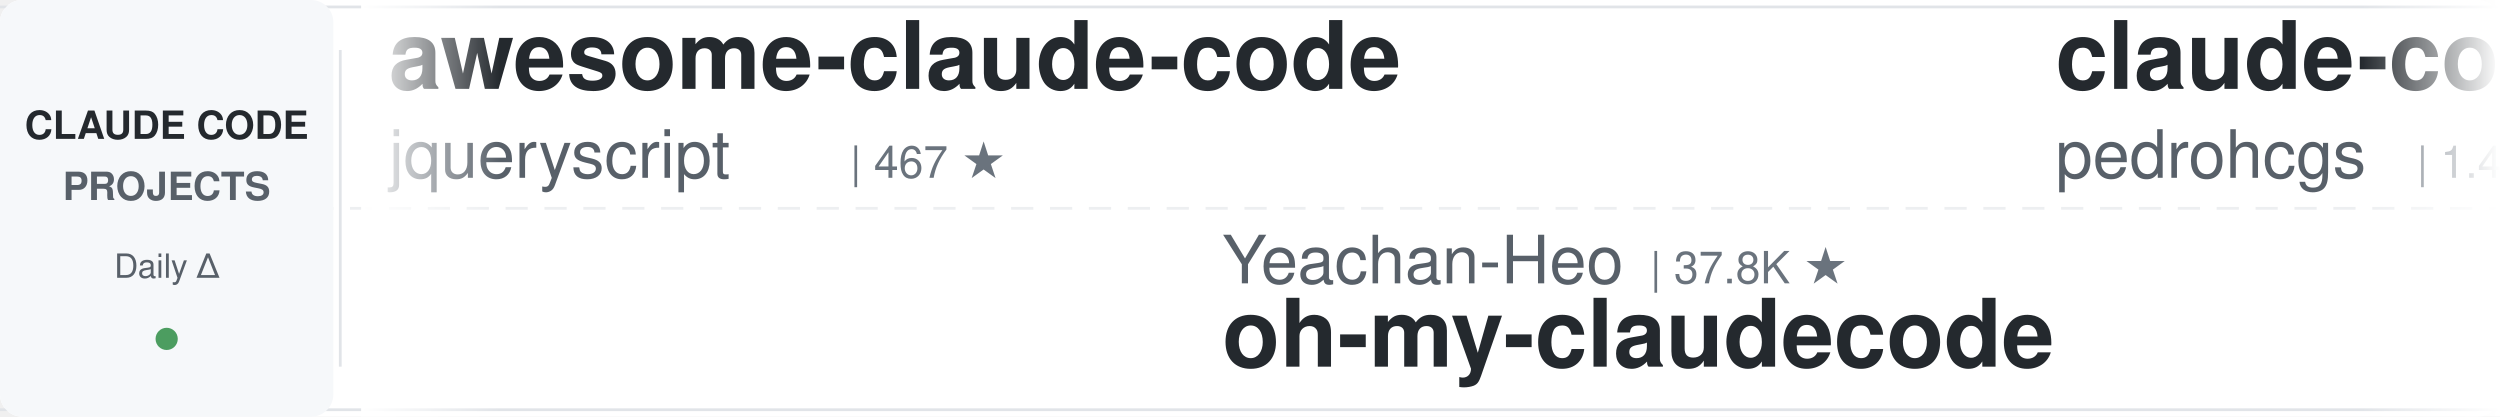
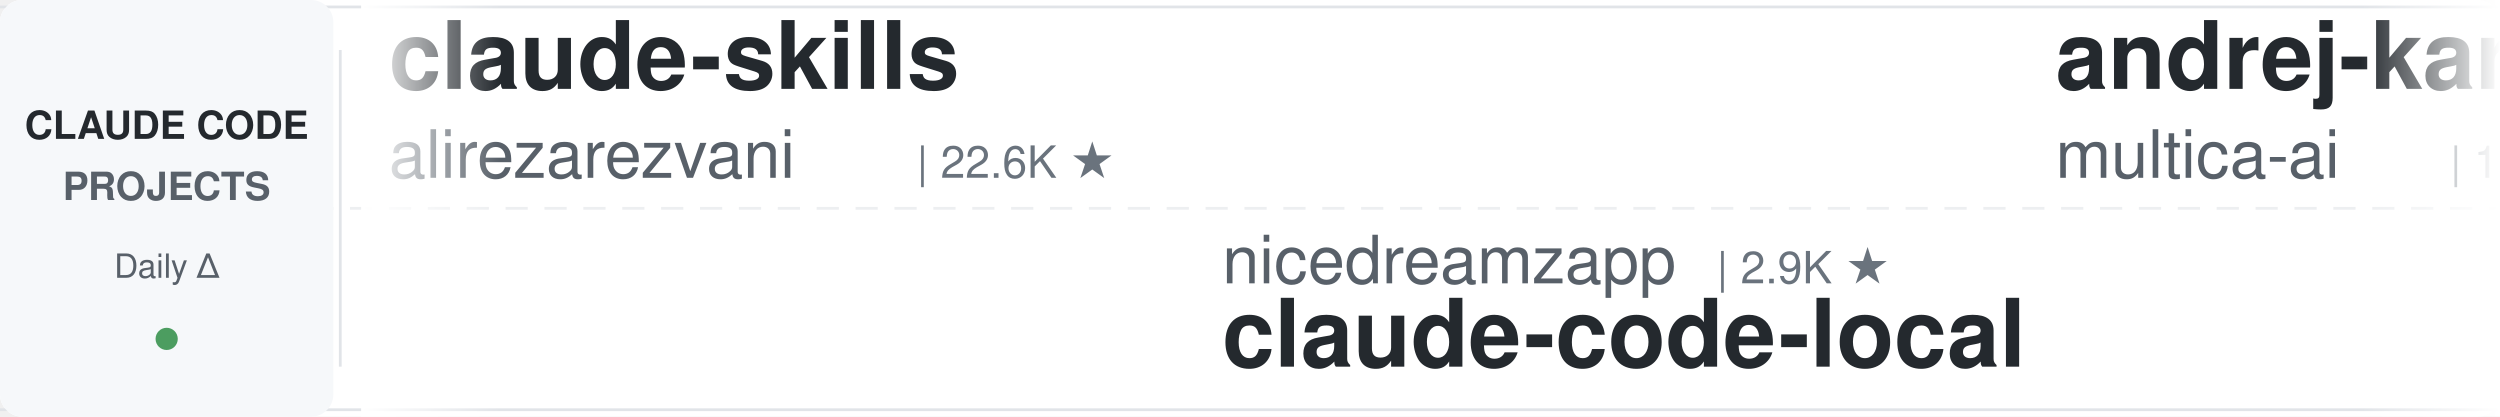
<svg xmlns="http://www.w3.org/2000/svg" width="900" height="150">
  <defs>
    <linearGradient id="leftFade" x1="0%" y1="0%" x2="100%" y2="0%">
      <stop offset="0%" style="stop-color:#ffffff;stop-opacity:1" />
      <stop offset="100%" style="stop-color:#ffffff;stop-opacity:0" />
    </linearGradient>
    <linearGradient id="rightFade" x1="0%" y1="0%" x2="100%" y2="0%">
      <stop offset="0%" style="stop-color:#ffffff;stop-opacity:0" />
      <stop offset="100%" style="stop-color:#ffffff;stop-opacity:1" />
    </linearGradient>
  </defs>
  <rect width="900" height="150" fill="#ffffff" rx="8" />
  <rect x="0" y="2" width="900" height="1" fill="#e1e4e8" />
  <rect x="0" y="147" width="900" height="1" fill="#e1e4e8" />
  <line x1="0" y1="75" x2="900" y2="75" stroke="#e1e4e8" stroke-width="1" stroke-dasharray="8 6" opacity="0.6" />
  <rect x="0" y="0" width="120" height="150" fill="#f6f8fa" rx="8" />
  <text x="60" y="50" font-family="-apple-system, BlinkMacSystemFont, 'Segoe UI', Helvetica, Arial, sans-serif" font-size="14" font-weight="600" fill="#24292e" text-anchor="middle">CLAUDE CODE</text>
  <text x="60" y="72" font-family="-apple-system, BlinkMacSystemFont, 'Segoe UI', Helvetica, Arial, sans-serif" font-size="14" font-weight="600" fill="#586069" text-anchor="middle">PROJECTS</text>
  <text x="60" y="100" font-family="-apple-system, BlinkMacSystemFont, 'Segoe UI', Helvetica, Arial, sans-serif" font-size="12" font-weight="500" fill="#586069" text-anchor="middle">Daily Δ</text>
  <circle cx="60" cy="122" r="4" fill="#22863a" opacity="0.8" />
  <rect x="122" y="18" width="1" height="114" fill="#e1e4e8" />
  <clipPath id="tickerClip">
    <rect x="130" y="0" width="770" height="150" />
  </clipPath>
  <g clip-path="url(#tickerClip)">
    <g id="tickerItems">
      <animateTransform attributeName="transform" attributeType="XML" type="translate" from="0 0" to="-3000 0" dur="54s" repeatCount="indefinite" />
      <g transform="translate(0, 0)">
-         <text x="140" y="32" font-family="-apple-system, BlinkMacSystemFont, 'Segoe UI', Helvetica, Arial, sans-serif" font-size="34" font-weight="600" fill="#24292e">awesome-claude-code</text>
-         <text x="140" y="64" font-family="-apple-system, BlinkMacSystemFont, 'Segoe UI', Helvetica, Arial, sans-serif" font-size="24" font-weight="400" fill="#586069">jqueryscript</text>
-         <text x="306" y="64" font-family="-apple-system, BlinkMacSystemFont, 'Segoe UI', Helvetica, Arial, sans-serif" font-size="16" font-weight="500" fill="#6a737d">| 467 ★</text>
+         <text x="140" y="32" font-family="-apple-system, BlinkMacSystemFont, 'Segoe UI', Helvetica, Arial, sans-serif" font-size="34" font-weight="600" fill="#24292e">claude-skills</text>
+         <text x="140" y="64" font-family="-apple-system, BlinkMacSystemFont, 'Segoe UI', Helvetica, Arial, sans-serif" font-size="24" font-weight="400" fill="#586069">alirezarezvani</text>
+         <text x="330" y="64" font-family="-apple-system, BlinkMacSystemFont, 'Segoe UI', Helvetica, Arial, sans-serif" font-size="16" font-weight="500" fill="#6a737d">| 22.6K ★</text>
      </g>
      <g transform="translate(300, 0)">
-         <text x="140" y="102" font-family="-apple-system, BlinkMacSystemFont, 'Segoe UI', Helvetica, Arial, sans-serif" font-size="24" font-weight="400" fill="#586069">Yeachan-Heo</text>
-         <text x="294" y="102" font-family="-apple-system, BlinkMacSystemFont, 'Segoe UI', Helvetica, Arial, sans-serif" font-size="16" font-weight="500" fill="#6a737d">| 37.8K ★</text>
-         <text x="140" y="132" font-family="-apple-system, BlinkMacSystemFont, 'Segoe UI', Helvetica, Arial, sans-serif" font-size="34" font-weight="600" fill="#24292e">oh-my-claudecode</text>
+         <text x="140" y="102" font-family="-apple-system, BlinkMacSystemFont, 'Segoe UI', Helvetica, Arial, sans-serif" font-size="24" font-weight="400" fill="#586069">nicedreamzapp</text>
+         <text x="318" y="102" font-family="-apple-system, BlinkMacSystemFont, 'Segoe UI', Helvetica, Arial, sans-serif" font-size="16" font-weight="500" fill="#6a737d">| 2.9K ★</text>
+         <text x="140" y="132" font-family="-apple-system, BlinkMacSystemFont, 'Segoe UI', Helvetica, Arial, sans-serif" font-size="34" font-weight="600" fill="#24292e">claude-code-local</text>
      </g>
      <g transform="translate(600, 0)">
-         <text x="140" y="32" font-family="-apple-system, BlinkMacSystemFont, 'Segoe UI', Helvetica, Arial, sans-serif" font-size="34" font-weight="600" fill="#24292e">claude-code-my-workflow</text>
-         <text x="140" y="64" font-family="-apple-system, BlinkMacSystemFont, 'Segoe UI', Helvetica, Arial, sans-serif" font-size="24" font-weight="400" fill="#586069">pedrohcgs</text>
-         <text x="270" y="64" font-family="-apple-system, BlinkMacSystemFont, 'Segoe UI', Helvetica, Arial, sans-serif" font-size="16" font-weight="500" fill="#6a737d">| 1.4K ★</text>
+         <text x="140" y="32" font-family="-apple-system, BlinkMacSystemFont, 'Segoe UI', Helvetica, Arial, sans-serif" font-size="34" font-weight="600" fill="#24292e">andrej-karpathy-skills</text>
+         <text x="140" y="64" font-family="-apple-system, BlinkMacSystemFont, 'Segoe UI', Helvetica, Arial, sans-serif" font-size="24" font-weight="400" fill="#586069">multica-ai</text>
+         <text x="282" y="64" font-family="-apple-system, BlinkMacSystemFont, 'Segoe UI', Helvetica, Arial, sans-serif" font-size="16" font-weight="500" fill="#6a737d">| 192.5K ★</text>
      </g>
      <g transform="translate(900, 0)">
-         <text x="140" y="102" font-family="-apple-system, BlinkMacSystemFont, 'Segoe UI', Helvetica, Arial, sans-serif" font-size="24" font-weight="400" fill="#586069">andrew-kramer-inno</text>
-         <text x="378" y="102" font-family="-apple-system, BlinkMacSystemFont, 'Segoe UI', Helvetica, Arial, sans-serif" font-size="16" font-weight="500" fill="#6a737d">| 595 ★</text>
-         <text x="140" y="132" font-family="-apple-system, BlinkMacSystemFont, 'Segoe UI', Helvetica, Arial, sans-serif" font-size="34" font-weight="600" fill="#24292e">claude-code-source-build</text>
+         <text x="140" y="102" font-family="-apple-system, BlinkMacSystemFont, 'Segoe UI', Helvetica, Arial, sans-serif" font-size="24" font-weight="400" fill="#586069">Donchitos</text>
+         <text x="270" y="102" font-family="-apple-system, BlinkMacSystemFont, 'Segoe UI', Helvetica, Arial, sans-serif" font-size="16" font-weight="500" fill="#6a737d">| 23.0K ★</text>
+         <text x="140" y="132" font-family="-apple-system, BlinkMacSystemFont, 'Segoe UI', Helvetica, Arial, sans-serif" font-size="34" font-weight="600" fill="#24292e">Claude-Code-Game-Studios</text>
      </g>
      <g transform="translate(1200, 0)">
-         <text x="140" y="32" font-family="-apple-system, BlinkMacSystemFont, 'Segoe UI', Helvetica, Arial, sans-serif" font-size="34" font-weight="600" fill="#24292e">awesome-claude-code-tool...</text>
-         <text x="140" y="64" font-family="-apple-system, BlinkMacSystemFont, 'Segoe UI', Helvetica, Arial, sans-serif" font-size="24" font-weight="400" fill="#586069">rohitg00</text>
-         <text x="258" y="64" font-family="-apple-system, BlinkMacSystemFont, 'Segoe UI', Helvetica, Arial, sans-serif" font-size="16" font-weight="500" fill="#6a737d">| 2.3K ★</text>
+         <text x="140" y="32" font-family="-apple-system, BlinkMacSystemFont, 'Segoe UI', Helvetica, Arial, sans-serif" font-size="34" font-weight="600" fill="#24292e">oh-my-claudecode</text>
+         <text x="140" y="64" font-family="-apple-system, BlinkMacSystemFont, 'Segoe UI', Helvetica, Arial, sans-serif" font-size="24" font-weight="400" fill="#586069">Yeachan-Heo</text>
+         <text x="294" y="64" font-family="-apple-system, BlinkMacSystemFont, 'Segoe UI', Helvetica, Arial, sans-serif" font-size="16" font-weight="500" fill="#6a737d">| 37.8K ★</text>
      </g>
      <g transform="translate(1500, 0)">
-         <text x="140" y="102" font-family="-apple-system, BlinkMacSystemFont, 'Segoe UI', Helvetica, Arial, sans-serif" font-size="24" font-weight="400" fill="#586069">disler</text>
-         <text x="234" y="102" font-family="-apple-system, BlinkMacSystemFont, 'Segoe UI', Helvetica, Arial, sans-serif" font-size="16" font-weight="500" fill="#6a737d">| 1.5K ★</text>
-         <text x="140" y="132" font-family="-apple-system, BlinkMacSystemFont, 'Segoe UI', Helvetica, Arial, sans-serif" font-size="34" font-weight="600" fill="#24292e">pi-vs-claude-code</text>
+         <text x="140" y="102" font-family="-apple-system, BlinkMacSystemFont, 'Segoe UI', Helvetica, Arial, sans-serif" font-size="24" font-weight="400" fill="#586069">lorryjovens-hub</text>
+         <text x="342" y="102" font-family="-apple-system, BlinkMacSystemFont, 'Segoe UI', Helvetica, Arial, sans-serif" font-size="16" font-weight="500" fill="#6a737d">| 1.7K ★</text>
+         <text x="140" y="132" font-family="-apple-system, BlinkMacSystemFont, 'Segoe UI', Helvetica, Arial, sans-serif" font-size="34" font-weight="600" fill="#24292e">claude-code-rust</text>
      </g>
      <g transform="translate(1800, 0)">
-         <text x="140" y="32" font-family="-apple-system, BlinkMacSystemFont, 'Segoe UI', Helvetica, Arial, sans-serif" font-size="34" font-weight="600" fill="#24292e">claude-code-plugins-plus...</text>
-         <text x="140" y="64" font-family="-apple-system, BlinkMacSystemFont, 'Segoe UI', Helvetica, Arial, sans-serif" font-size="24" font-weight="400" fill="#586069">jeremylongshore</text>
-         <text x="342" y="64" font-family="-apple-system, BlinkMacSystemFont, 'Segoe UI', Helvetica, Arial, sans-serif" font-size="16" font-weight="500" fill="#6a737d">| 2.5K ★</text>
+         <text x="140" y="32" font-family="-apple-system, BlinkMacSystemFont, 'Segoe UI', Helvetica, Arial, sans-serif" font-size="34" font-weight="600" fill="#24292e">ECC</text>
+         <text x="140" y="64" font-family="-apple-system, BlinkMacSystemFont, 'Segoe UI', Helvetica, Arial, sans-serif" font-size="24" font-weight="400" fill="#586069">affaan-m</text>
+         <text x="258" y="64" font-family="-apple-system, BlinkMacSystemFont, 'Segoe UI', Helvetica, Arial, sans-serif" font-size="16" font-weight="500" fill="#6a737d">| 229.9K ★</text>
      </g>
      <g transform="translate(2100, 0)">
-         <text x="140" y="102" font-family="-apple-system, BlinkMacSystemFont, 'Segoe UI', Helvetica, Arial, sans-serif" font-size="24" font-weight="400" fill="#586069">xu-xiang</text>
-         <text x="258" y="102" font-family="-apple-system, BlinkMacSystemFont, 'Segoe UI', Helvetica, Arial, sans-serif" font-size="16" font-weight="500" fill="#6a737d">| 1.7K ★</text>
-         <text x="140" y="132" font-family="-apple-system, BlinkMacSystemFont, 'Segoe UI', Helvetica, Arial, sans-serif" font-size="34" font-weight="600" fill="#24292e">everything-claude-code-z...</text>
+         <text x="140" y="102" font-family="-apple-system, BlinkMacSystemFont, 'Segoe UI', Helvetica, Arial, sans-serif" font-size="24" font-weight="400" fill="#586069">luongnv89</text>
+         <text x="270" y="102" font-family="-apple-system, BlinkMacSystemFont, 'Segoe UI', Helvetica, Arial, sans-serif" font-size="16" font-weight="500" fill="#6a737d">| 39.9K ★</text>
+         <text x="140" y="132" font-family="-apple-system, BlinkMacSystemFont, 'Segoe UI', Helvetica, Arial, sans-serif" font-size="34" font-weight="600" fill="#24292e">claude-howto</text>
      </g>
      <g transform="translate(2400, 0)">
-         <text x="140" y="32" font-family="-apple-system, BlinkMacSystemFont, 'Segoe UI', Helvetica, Arial, sans-serif" font-size="34" font-weight="600" fill="#24292e">claude-code-workflows</text>
-         <text x="140" y="64" font-family="-apple-system, BlinkMacSystemFont, 'Segoe UI', Helvetica, Arial, sans-serif" font-size="24" font-weight="400" fill="#586069">OneRedOak</text>
-         <text x="270" y="64" font-family="-apple-system, BlinkMacSystemFont, 'Segoe UI', Helvetica, Arial, sans-serif" font-size="16" font-weight="500" fill="#6a737d">| 3.9K ★</text>
+         <text x="140" y="32" font-family="-apple-system, BlinkMacSystemFont, 'Segoe UI', Helvetica, Arial, sans-serif" font-size="34" font-weight="600" fill="#24292e">claude-code-hub</text>
+         <text x="140" y="64" font-family="-apple-system, BlinkMacSystemFont, 'Segoe UI', Helvetica, Arial, sans-serif" font-size="24" font-weight="400" fill="#586069">ding113</text>
+         <text x="246" y="64" font-family="-apple-system, BlinkMacSystemFont, 'Segoe UI', Helvetica, Arial, sans-serif" font-size="16" font-weight="500" fill="#6a737d">| 3.2K ★</text>
      </g>
      <g transform="translate(2700, 0)">
-         <text x="140" y="102" font-family="-apple-system, BlinkMacSystemFont, 'Segoe UI', Helvetica, Arial, sans-serif" font-size="24" font-weight="400" fill="#586069">Piebald-AI</text>
-         <text x="282" y="102" font-family="-apple-system, BlinkMacSystemFont, 'Segoe UI', Helvetica, Arial, sans-serif" font-size="16" font-weight="500" fill="#6a737d">| 11.8K ★</text>
-         <text x="140" y="132" font-family="-apple-system, BlinkMacSystemFont, 'Segoe UI', Helvetica, Arial, sans-serif" font-size="34" font-weight="600" fill="#24292e">claude-code-system-promp...</text>
+         <text x="140" y="102" font-family="-apple-system, BlinkMacSystemFont, 'Segoe UI', Helvetica, Arial, sans-serif" font-size="24" font-weight="400" fill="#586069">LING71671</text>
+         <text x="270" y="102" font-family="-apple-system, BlinkMacSystemFont, 'Segoe UI', Helvetica, Arial, sans-serif" font-size="16" font-weight="500" fill="#6a737d">| 918 ★</text>
+         <text x="140" y="132" font-family="-apple-system, BlinkMacSystemFont, 'Segoe UI', Helvetica, Arial, sans-serif" font-size="34" font-weight="600" fill="#24292e">Open-ClaudeCode</text>
      </g>
      <g transform="translate(3000, 0)">
-         <text x="140" y="32" font-family="-apple-system, BlinkMacSystemFont, 'Segoe UI', Helvetica, Arial, sans-serif" font-size="34" font-weight="600" fill="#24292e">awesome-claude-code</text>
-         <text x="140" y="64" font-family="-apple-system, BlinkMacSystemFont, 'Segoe UI', Helvetica, Arial, sans-serif" font-size="24" font-weight="400" fill="#586069">jqueryscript</text>
-         <text x="306" y="64" font-family="-apple-system, BlinkMacSystemFont, 'Segoe UI', Helvetica, Arial, sans-serif" font-size="16" font-weight="500" fill="#6a737d">| 467 ★</text>
+         <text x="140" y="32" font-family="-apple-system, BlinkMacSystemFont, 'Segoe UI', Helvetica, Arial, sans-serif" font-size="34" font-weight="600" fill="#24292e">claude-skills</text>
+         <text x="140" y="64" font-family="-apple-system, BlinkMacSystemFont, 'Segoe UI', Helvetica, Arial, sans-serif" font-size="24" font-weight="400" fill="#586069">alirezarezvani</text>
+         <text x="330" y="64" font-family="-apple-system, BlinkMacSystemFont, 'Segoe UI', Helvetica, Arial, sans-serif" font-size="16" font-weight="500" fill="#6a737d">| 22.6K ★</text>
      </g>
      <g transform="translate(3300, 0)">
-         <text x="140" y="102" font-family="-apple-system, BlinkMacSystemFont, 'Segoe UI', Helvetica, Arial, sans-serif" font-size="24" font-weight="400" fill="#586069">Yeachan-Heo</text>
-         <text x="294" y="102" font-family="-apple-system, BlinkMacSystemFont, 'Segoe UI', Helvetica, Arial, sans-serif" font-size="16" font-weight="500" fill="#6a737d">| 37.8K ★</text>
-         <text x="140" y="132" font-family="-apple-system, BlinkMacSystemFont, 'Segoe UI', Helvetica, Arial, sans-serif" font-size="34" font-weight="600" fill="#24292e">oh-my-claudecode</text>
+         <text x="140" y="102" font-family="-apple-system, BlinkMacSystemFont, 'Segoe UI', Helvetica, Arial, sans-serif" font-size="24" font-weight="400" fill="#586069">nicedreamzapp</text>
+         <text x="318" y="102" font-family="-apple-system, BlinkMacSystemFont, 'Segoe UI', Helvetica, Arial, sans-serif" font-size="16" font-weight="500" fill="#6a737d">| 2.9K ★</text>
+         <text x="140" y="132" font-family="-apple-system, BlinkMacSystemFont, 'Segoe UI', Helvetica, Arial, sans-serif" font-size="34" font-weight="600" fill="#24292e">claude-code-local</text>
      </g>
      <g transform="translate(3600, 0)">
-         <text x="140" y="32" font-family="-apple-system, BlinkMacSystemFont, 'Segoe UI', Helvetica, Arial, sans-serif" font-size="34" font-weight="600" fill="#24292e">claude-code-my-workflow</text>
-         <text x="140" y="64" font-family="-apple-system, BlinkMacSystemFont, 'Segoe UI', Helvetica, Arial, sans-serif" font-size="24" font-weight="400" fill="#586069">pedrohcgs</text>
-         <text x="270" y="64" font-family="-apple-system, BlinkMacSystemFont, 'Segoe UI', Helvetica, Arial, sans-serif" font-size="16" font-weight="500" fill="#6a737d">| 1.4K ★</text>
+         <text x="140" y="32" font-family="-apple-system, BlinkMacSystemFont, 'Segoe UI', Helvetica, Arial, sans-serif" font-size="34" font-weight="600" fill="#24292e">andrej-karpathy-skills</text>
+         <text x="140" y="64" font-family="-apple-system, BlinkMacSystemFont, 'Segoe UI', Helvetica, Arial, sans-serif" font-size="24" font-weight="400" fill="#586069">multica-ai</text>
+         <text x="282" y="64" font-family="-apple-system, BlinkMacSystemFont, 'Segoe UI', Helvetica, Arial, sans-serif" font-size="16" font-weight="500" fill="#6a737d">| 192.5K ★</text>
      </g>
      <g transform="translate(3900, 0)">
-         <text x="140" y="102" font-family="-apple-system, BlinkMacSystemFont, 'Segoe UI', Helvetica, Arial, sans-serif" font-size="24" font-weight="400" fill="#586069">andrew-kramer-inno</text>
-         <text x="378" y="102" font-family="-apple-system, BlinkMacSystemFont, 'Segoe UI', Helvetica, Arial, sans-serif" font-size="16" font-weight="500" fill="#6a737d">| 595 ★</text>
-         <text x="140" y="132" font-family="-apple-system, BlinkMacSystemFont, 'Segoe UI', Helvetica, Arial, sans-serif" font-size="34" font-weight="600" fill="#24292e">claude-code-source-build</text>
+         <text x="140" y="102" font-family="-apple-system, BlinkMacSystemFont, 'Segoe UI', Helvetica, Arial, sans-serif" font-size="24" font-weight="400" fill="#586069">Donchitos</text>
+         <text x="270" y="102" font-family="-apple-system, BlinkMacSystemFont, 'Segoe UI', Helvetica, Arial, sans-serif" font-size="16" font-weight="500" fill="#6a737d">| 23.0K ★</text>
+         <text x="140" y="132" font-family="-apple-system, BlinkMacSystemFont, 'Segoe UI', Helvetica, Arial, sans-serif" font-size="34" font-weight="600" fill="#24292e">Claude-Code-Game-Studios</text>
      </g>
    </g>
  </g>
  <rect x="130" y="0" width="50" height="150" fill="url(#leftFade)" />
  <rect x="850" y="0" width="50" height="150" fill="url(#rightFade)" />
</svg>
